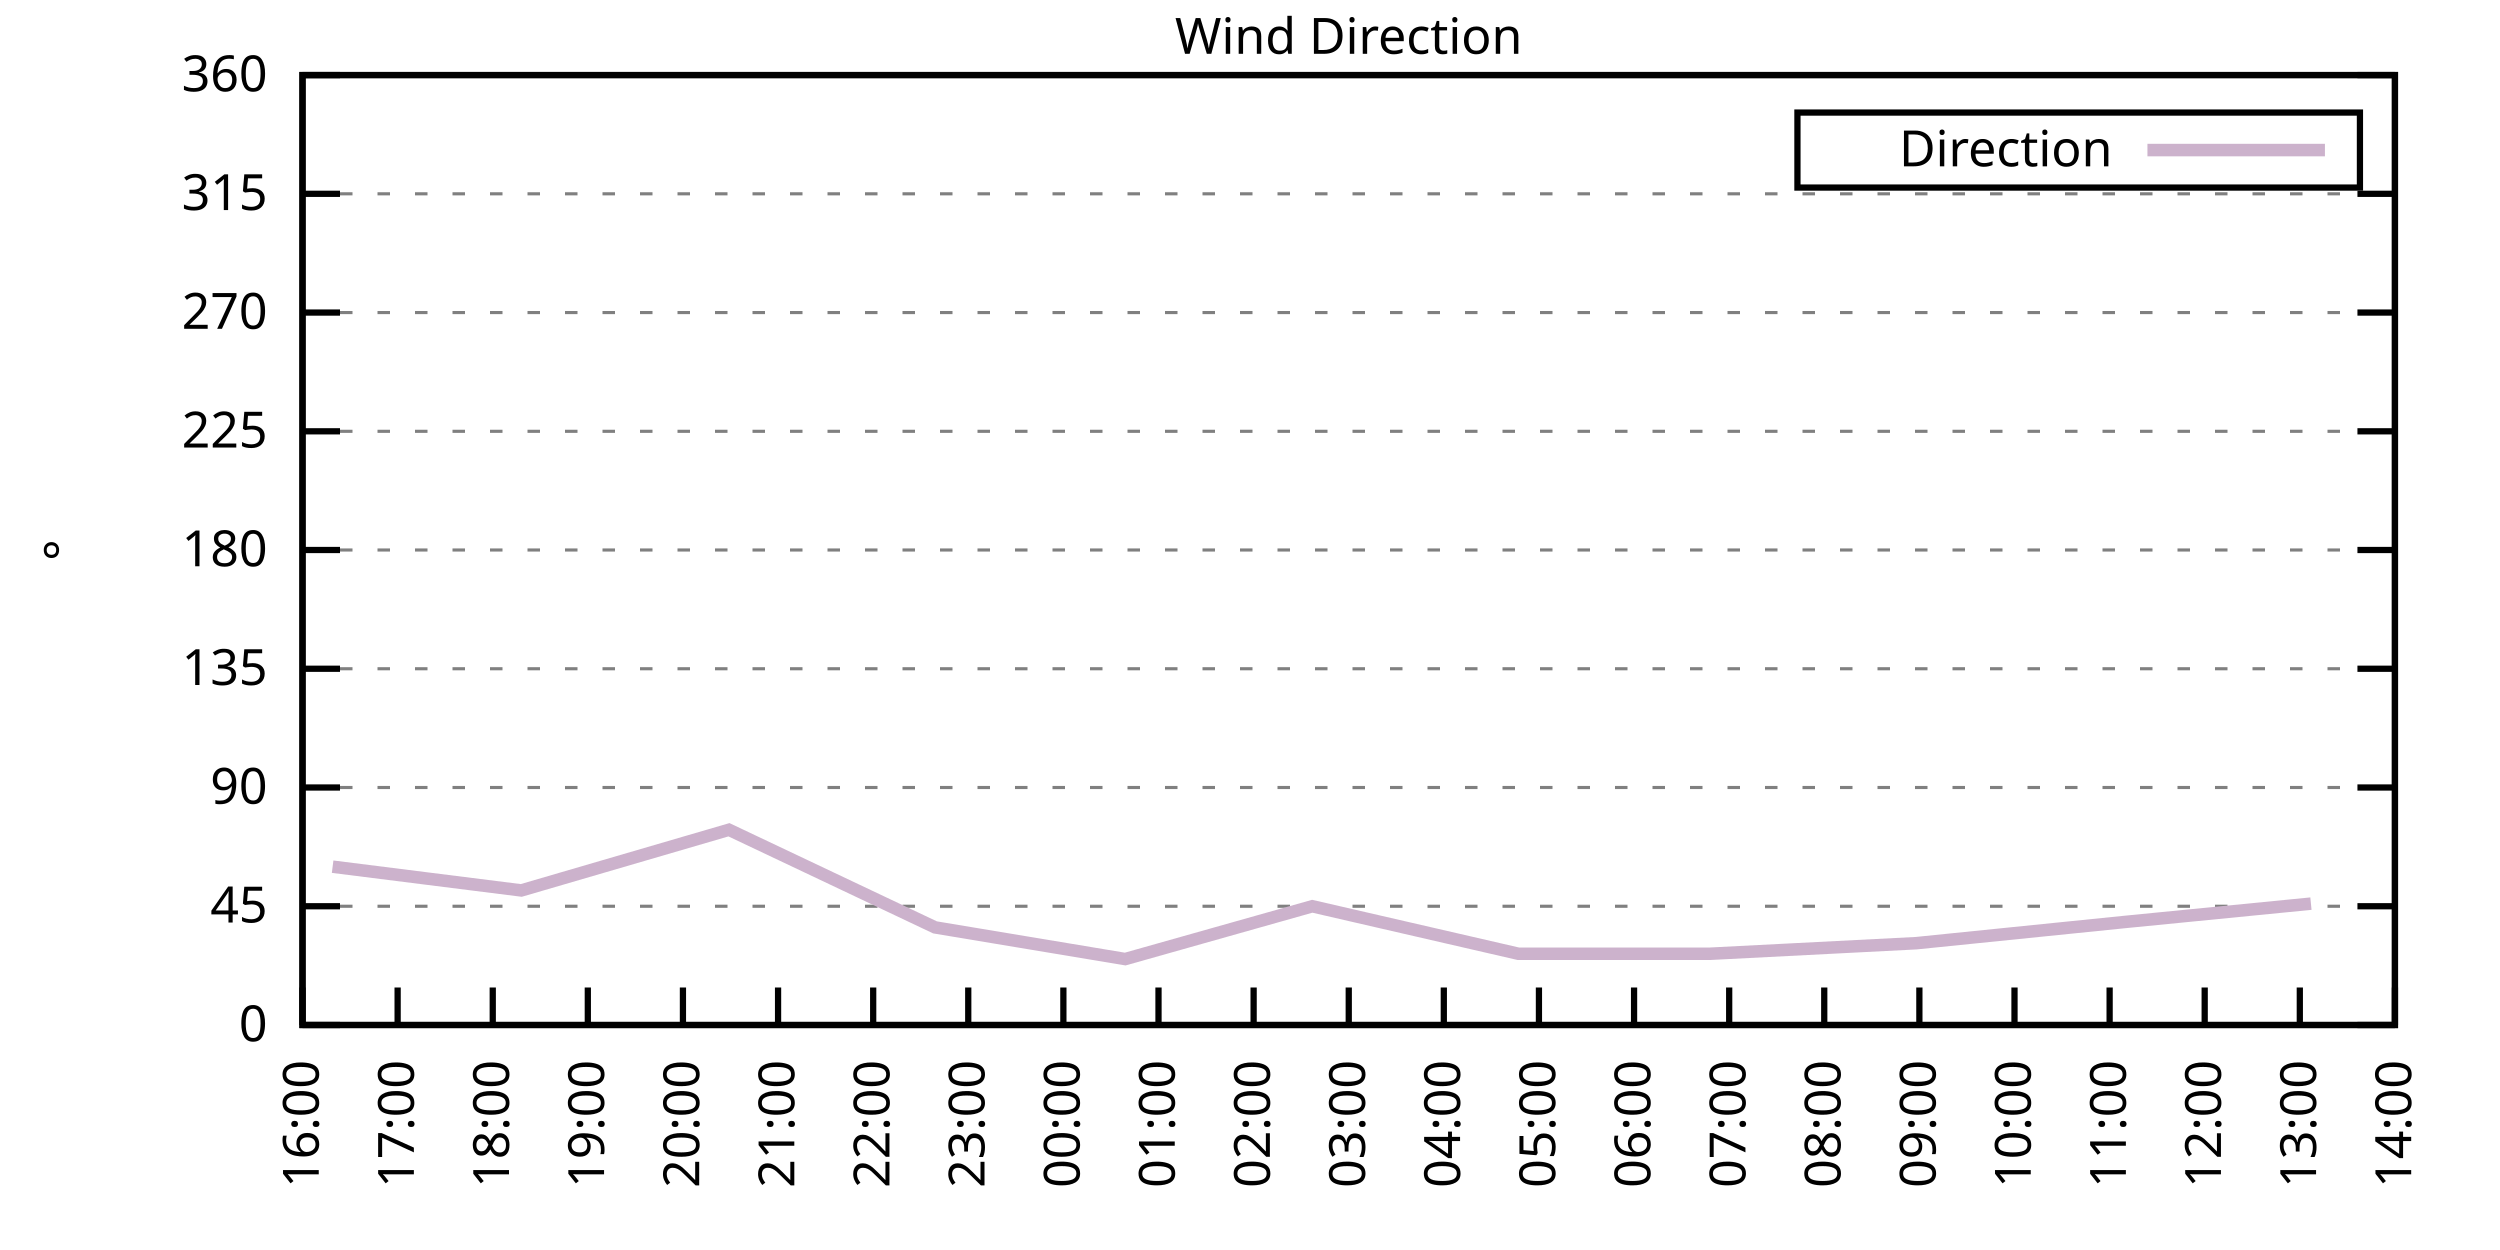
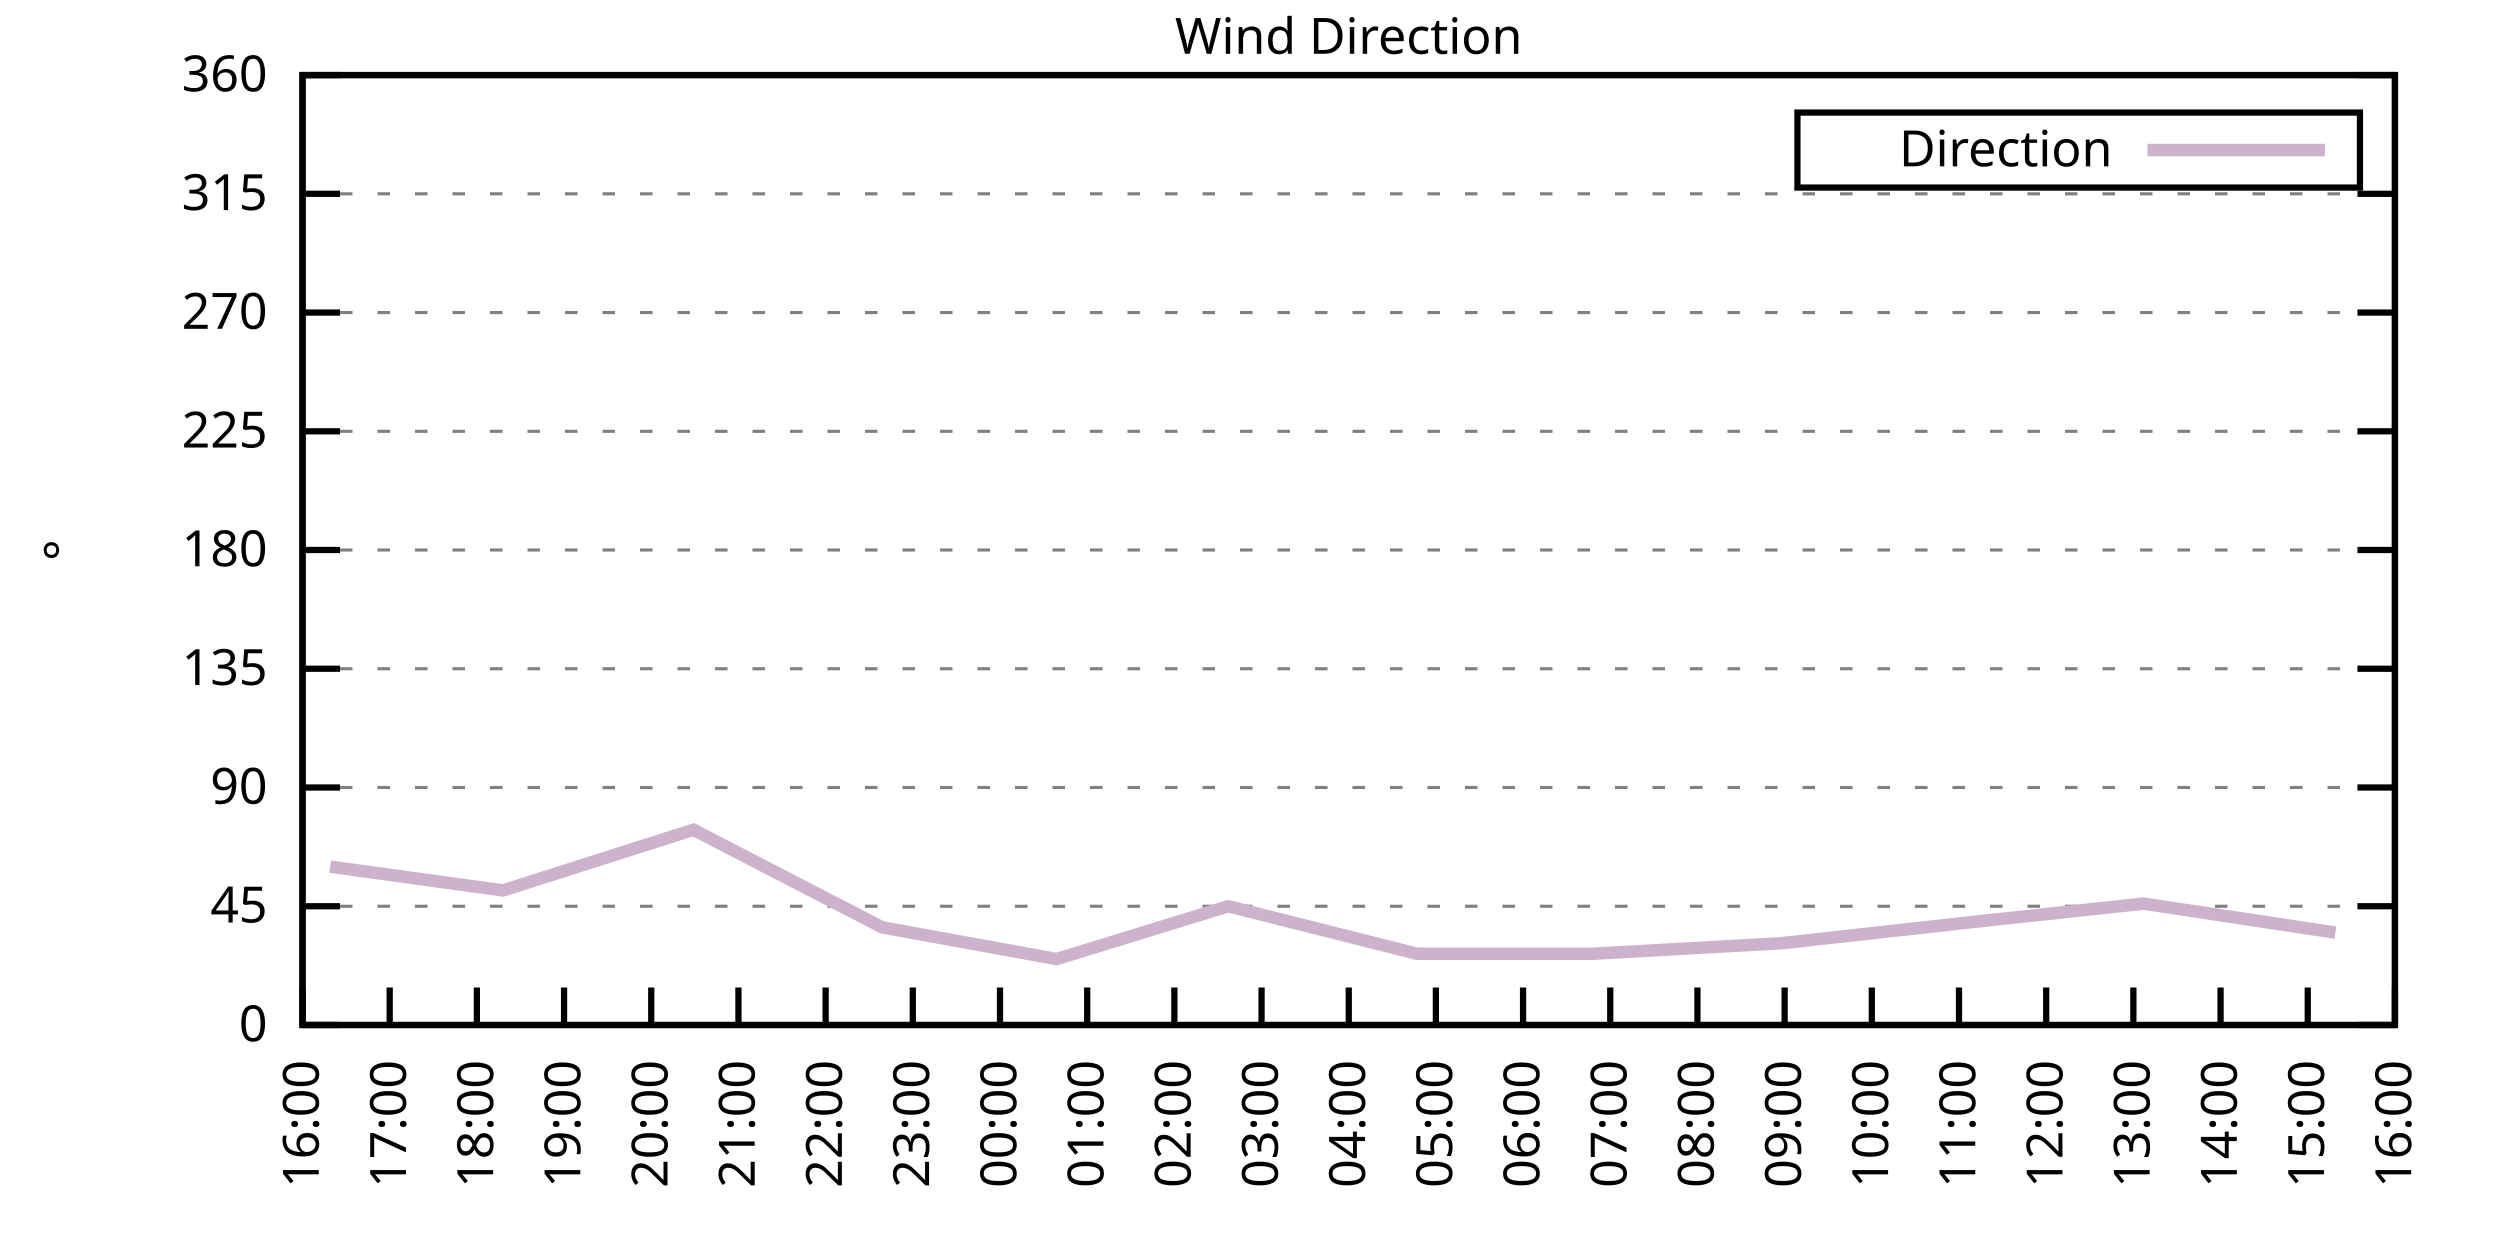
<svg xmlns="http://www.w3.org/2000/svg" xmlns:xlink="http://www.w3.org/1999/xlink" width="400" height="200" viewBox="0 0 400 200">
  <g id="gnuplot_canvas">
    <rect x="0" y="0" width="400" height="200" fill="none" />
    <defs>
      <circle id="gpDot" r="0.5" stroke-width="0.5" stroke="currentColor" />
      <path id="gpPt0" stroke-width="0.333" stroke="currentColor" d="M-1,0 h2 M0,-1 v2" />
      <path id="gpPt1" stroke-width="0.333" stroke="currentColor" d="M-1,-1 L1,1 M1,-1 L-1,1" />
      <path id="gpPt2" stroke-width="0.333" stroke="currentColor" d="M-1,0 L1,0 M0,-1 L0,1 M-1,-1 L1,1 M-1,1 L1,-1" />
      <rect id="gpPt3" stroke-width="0.333" stroke="currentColor" x="-1" y="-1" width="2" height="2" />
      <rect id="gpPt4" stroke-width="0.333" stroke="currentColor" fill="currentColor" x="-1" y="-1" width="2" height="2" />
      <circle id="gpPt5" stroke-width="0.333" stroke="currentColor" cx="0" cy="0" r="1" />
      <use xlink:href="#gpPt5" id="gpPt6" fill="currentColor" stroke="none" />
      <path id="gpPt7" stroke-width="0.333" stroke="currentColor" d="M0,-1.33 L-1.33,0.67 L1.33,0.67 z" />
      <use xlink:href="#gpPt7" id="gpPt8" fill="currentColor" stroke="none" />
      <use xlink:href="#gpPt7" id="gpPt9" stroke="currentColor" transform="rotate(180)" />
      <use xlink:href="#gpPt9" id="gpPt10" fill="currentColor" stroke="none" />
      <use xlink:href="#gpPt3" id="gpPt11" stroke="currentColor" transform="rotate(45)" />
      <use xlink:href="#gpPt11" id="gpPt12" fill="currentColor" stroke="none" />
      <path id="gpPt13" stroke-width="0.333" stroke="currentColor" d="M0,1.330 L1.265,0.411 L0.782,-1.067 L-0.782,-1.076 L-1.265,0.411 z" />
      <use xlink:href="#gpPt13" id="gpPt14" fill="currentColor" stroke="none" />
      <filter id="textbox" filterUnits="objectBoundingBox" x="0" y="0" height="1" width="1">
        <feFlood flood-color="white" flood-opacity="1" result="bgnd" />
        <feComposite in="SourceGraphic" in2="bgnd" operator="atop" />
      </filter>
      <filter id="greybox" filterUnits="objectBoundingBox" x="0" y="0" height="1" width="1">
        <feFlood flood-color="lightgrey" flood-opacity="1" result="grey" />
        <feComposite in="SourceGraphic" in2="grey" operator="atop" />
      </filter>
    </defs>
    <g fill="none" color="white" stroke="currentColor" stroke-width="1.00" stroke-linecap="butt" stroke-linejoin="miter">
</g>
    <g fill="none" color="black" stroke="currentColor" stroke-width="1.00" stroke-linecap="butt" stroke-linejoin="miter">
      <g stroke="none" shape-rendering="crispEdges">
        <polygon fill="rgb(255, 255, 255)" points="48.40,164.00 383.18,164.00 383.18,12.02 48.40,12.02 " />
      </g>
    </g>
    <g fill="none" color="black" stroke="currentColor" stroke-width="1.00" stroke-linecap="butt" stroke-linejoin="miter">
</g>
    <g fill="none" color="black" stroke="black" stroke-width="0.50" stroke-linecap="butt" stroke-linejoin="miter">
</g>
    <g fill="none" color="gray" stroke="currentColor" stroke-width="0.50" stroke-linecap="butt" stroke-linejoin="miter">
      <path stroke="gray" stroke-dasharray="2,4" class="gridline" d="M48.40,164.00 L383.19,164.00  " />
    </g>
    <g fill="none" color="gray" stroke="gray" stroke-width="1.00" stroke-linecap="butt" stroke-linejoin="miter">
</g>
    <g fill="none" color="black" stroke="currentColor" stroke-width="1.00" stroke-linecap="butt" stroke-linejoin="miter">
      <path stroke="black" d="M48.40,164.00 L54.40,164.00 M383.19,164.00 L377.19,164.00  " />
      <g transform="translate(42.80,166.60)" stroke="none" fill="black" font-family="Sans" font-size="8.00" text-anchor="end">
        <text>
          <tspan font-family="Sans"> 0</tspan>
        </text>
      </g>
    </g>
    <g fill="none" color="black" stroke="currentColor" stroke-width="1.00" stroke-linecap="butt" stroke-linejoin="miter">
</g>
    <g fill="none" color="black" stroke="black" stroke-width="0.50" stroke-linecap="butt" stroke-linejoin="miter">
</g>
    <g fill="none" color="gray" stroke="currentColor" stroke-width="0.50" stroke-linecap="butt" stroke-linejoin="miter">
      <path stroke="gray" stroke-dasharray="2,4" class="gridline" d="M48.40,145.00 L383.19,145.00  " />
    </g>
    <g fill="none" color="gray" stroke="gray" stroke-width="1.00" stroke-linecap="butt" stroke-linejoin="miter">
</g>
    <g fill="none" color="black" stroke="currentColor" stroke-width="1.00" stroke-linecap="butt" stroke-linejoin="miter">
      <path stroke="black" d="M48.40,145.00 L54.40,145.00 M383.19,145.00 L377.19,145.00  " />
      <g transform="translate(42.80,147.60)" stroke="none" fill="black" font-family="Sans" font-size="8.00" text-anchor="end">
        <text>
          <tspan font-family="Sans"> 45</tspan>
        </text>
      </g>
    </g>
    <g fill="none" color="black" stroke="currentColor" stroke-width="1.00" stroke-linecap="butt" stroke-linejoin="miter">
</g>
    <g fill="none" color="black" stroke="black" stroke-width="0.50" stroke-linecap="butt" stroke-linejoin="miter">
</g>
    <g fill="none" color="gray" stroke="currentColor" stroke-width="0.50" stroke-linecap="butt" stroke-linejoin="miter">
      <path stroke="gray" stroke-dasharray="2,4" class="gridline" d="M48.40,126.00 L383.19,126.00  " />
    </g>
    <g fill="none" color="gray" stroke="gray" stroke-width="1.00" stroke-linecap="butt" stroke-linejoin="miter">
</g>
    <g fill="none" color="black" stroke="currentColor" stroke-width="1.00" stroke-linecap="butt" stroke-linejoin="miter">
      <path stroke="black" d="M48.40,126.00 L54.40,126.00 M383.19,126.00 L377.19,126.00  " />
      <g transform="translate(42.80,128.60)" stroke="none" fill="black" font-family="Sans" font-size="8.00" text-anchor="end">
        <text>
          <tspan font-family="Sans"> 90</tspan>
        </text>
      </g>
    </g>
    <g fill="none" color="black" stroke="currentColor" stroke-width="1.00" stroke-linecap="butt" stroke-linejoin="miter">
</g>
    <g fill="none" color="black" stroke="black" stroke-width="0.50" stroke-linecap="butt" stroke-linejoin="miter">
</g>
    <g fill="none" color="gray" stroke="currentColor" stroke-width="0.50" stroke-linecap="butt" stroke-linejoin="miter">
      <path stroke="gray" stroke-dasharray="2,4" class="gridline" d="M48.40,107.00 L383.19,107.00  " />
    </g>
    <g fill="none" color="gray" stroke="gray" stroke-width="1.00" stroke-linecap="butt" stroke-linejoin="miter">
</g>
    <g fill="none" color="black" stroke="currentColor" stroke-width="1.00" stroke-linecap="butt" stroke-linejoin="miter">
      <path stroke="black" d="M48.40,107.00 L54.40,107.00 M383.19,107.00 L377.19,107.00  " />
      <g transform="translate(42.80,109.60)" stroke="none" fill="black" font-family="Sans" font-size="8.00" text-anchor="end">
        <text>
          <tspan font-family="Sans"> 135</tspan>
        </text>
      </g>
    </g>
    <g fill="none" color="black" stroke="currentColor" stroke-width="1.00" stroke-linecap="butt" stroke-linejoin="miter">
</g>
    <g fill="none" color="black" stroke="black" stroke-width="0.50" stroke-linecap="butt" stroke-linejoin="miter">
</g>
    <g fill="none" color="gray" stroke="currentColor" stroke-width="0.50" stroke-linecap="butt" stroke-linejoin="miter">
      <path stroke="gray" stroke-dasharray="2,4" class="gridline" d="M48.40,88.00 L383.19,88.00  " />
    </g>
    <g fill="none" color="gray" stroke="gray" stroke-width="1.00" stroke-linecap="butt" stroke-linejoin="miter">
</g>
    <g fill="none" color="black" stroke="currentColor" stroke-width="1.00" stroke-linecap="butt" stroke-linejoin="miter">
      <path stroke="black" d="M48.40,88.00 L54.40,88.00 M383.19,88.00 L377.19,88.00  " />
      <g transform="translate(42.80,90.60)" stroke="none" fill="black" font-family="Sans" font-size="8.00" text-anchor="end">
        <text>
          <tspan font-family="Sans"> 180</tspan>
        </text>
      </g>
    </g>
    <g fill="none" color="black" stroke="currentColor" stroke-width="1.00" stroke-linecap="butt" stroke-linejoin="miter">
</g>
    <g fill="none" color="black" stroke="black" stroke-width="0.50" stroke-linecap="butt" stroke-linejoin="miter">
</g>
    <g fill="none" color="gray" stroke="currentColor" stroke-width="0.50" stroke-linecap="butt" stroke-linejoin="miter">
      <path stroke="gray" stroke-dasharray="2,4" class="gridline" d="M48.40,69.01 L383.19,69.01  " />
    </g>
    <g fill="none" color="gray" stroke="gray" stroke-width="1.00" stroke-linecap="butt" stroke-linejoin="miter">
</g>
    <g fill="none" color="black" stroke="currentColor" stroke-width="1.00" stroke-linecap="butt" stroke-linejoin="miter">
      <path stroke="black" d="M48.40,69.01 L54.40,69.01 M383.19,69.01 L377.19,69.01  " />
      <g transform="translate(42.80,71.61)" stroke="none" fill="black" font-family="Sans" font-size="8.00" text-anchor="end">
        <text>
          <tspan font-family="Sans"> 225</tspan>
        </text>
      </g>
    </g>
    <g fill="none" color="black" stroke="currentColor" stroke-width="1.00" stroke-linecap="butt" stroke-linejoin="miter">
</g>
    <g fill="none" color="black" stroke="black" stroke-width="0.50" stroke-linecap="butt" stroke-linejoin="miter">
</g>
    <g fill="none" color="gray" stroke="currentColor" stroke-width="0.50" stroke-linecap="butt" stroke-linejoin="miter">
      <path stroke="gray" stroke-dasharray="2,4" class="gridline" d="M48.40,50.01 L383.19,50.01  " />
    </g>
    <g fill="none" color="gray" stroke="gray" stroke-width="1.00" stroke-linecap="butt" stroke-linejoin="miter">
</g>
    <g fill="none" color="black" stroke="currentColor" stroke-width="1.00" stroke-linecap="butt" stroke-linejoin="miter">
      <path stroke="black" d="M48.40,50.01 L54.40,50.01 M383.19,50.01 L377.19,50.01  " />
      <g transform="translate(42.80,52.61)" stroke="none" fill="black" font-family="Sans" font-size="8.00" text-anchor="end">
        <text>
          <tspan font-family="Sans"> 270</tspan>
        </text>
      </g>
    </g>
    <g fill="none" color="black" stroke="currentColor" stroke-width="1.00" stroke-linecap="butt" stroke-linejoin="miter">
</g>
    <g fill="none" color="black" stroke="black" stroke-width="0.50" stroke-linecap="butt" stroke-linejoin="miter">
</g>
    <g fill="none" color="gray" stroke="currentColor" stroke-width="0.50" stroke-linecap="butt" stroke-linejoin="miter">
      <path stroke="gray" stroke-dasharray="2,4" class="gridline" d="M48.40,31.01 L383.19,31.01  " />
    </g>
    <g fill="none" color="gray" stroke="gray" stroke-width="1.00" stroke-linecap="butt" stroke-linejoin="miter">
</g>
    <g fill="none" color="black" stroke="currentColor" stroke-width="1.00" stroke-linecap="butt" stroke-linejoin="miter">
      <path stroke="black" d="M48.40,31.01 L54.40,31.01 M383.19,31.01 L377.19,31.01  " />
      <g transform="translate(42.80,33.61)" stroke="none" fill="black" font-family="Sans" font-size="8.00" text-anchor="end">
        <text>
          <tspan font-family="Sans"> 315</tspan>
        </text>
      </g>
    </g>
    <g fill="none" color="black" stroke="currentColor" stroke-width="1.00" stroke-linecap="butt" stroke-linejoin="miter">
</g>
    <g fill="none" color="black" stroke="black" stroke-width="0.50" stroke-linecap="butt" stroke-linejoin="miter">
</g>
    <g fill="none" color="gray" stroke="currentColor" stroke-width="0.50" stroke-linecap="butt" stroke-linejoin="miter">
      <path stroke="gray" stroke-dasharray="2,4" class="gridline" d="M48.40,12.01 L383.19,12.01  " />
    </g>
    <g fill="none" color="gray" stroke="gray" stroke-width="1.00" stroke-linecap="butt" stroke-linejoin="miter">
</g>
    <g fill="none" color="black" stroke="currentColor" stroke-width="1.00" stroke-linecap="butt" stroke-linejoin="miter">
      <path stroke="black" d="M48.40,12.01 L54.40,12.01 M383.19,12.01 L377.19,12.01  " />
      <g transform="translate(42.80,14.61)" stroke="none" fill="black" font-family="Sans" font-size="8.00" text-anchor="end">
        <text>
          <tspan font-family="Sans"> 360</tspan>
        </text>
      </g>
    </g>
    <g fill="none" color="black" stroke="currentColor" stroke-width="1.00" stroke-linecap="butt" stroke-linejoin="miter">
      <path stroke="black" d="M48.40,164.00 L48.40,158.00  " />
      <g transform="translate(51.00,169.60) rotate(270.00)" stroke="none" fill="black" font-family="Sans" font-size="8.00" text-anchor="end">
        <text>
          <tspan font-family="Sans">16:00</tspan>
        </text>
      </g>
    </g>
    <g fill="none" color="black" stroke="currentColor" stroke-width="1.00" stroke-linecap="butt" stroke-linejoin="miter">
-       <path stroke="black" d="M63.62,164.00 L63.62,158.00  " />
-       <g transform="translate(66.22,169.60) rotate(270.00)" stroke="none" fill="black" font-family="Sans" font-size="8.00" text-anchor="end">
+       <path stroke="black" d="M62.35,164.00 L62.35,158.00  " />
+       <g transform="translate(64.95,169.60) rotate(270.00)" stroke="none" fill="black" font-family="Sans" font-size="8.00" text-anchor="end">
        <text>
          <tspan font-family="Sans">17:00</tspan>
        </text>
      </g>
    </g>
    <g fill="none" color="black" stroke="currentColor" stroke-width="1.00" stroke-linecap="butt" stroke-linejoin="miter">
-       <path stroke="black" d="M78.84,164.00 L78.84,158.00  " />
-       <g transform="translate(81.44,169.60) rotate(270.00)" stroke="none" fill="black" font-family="Sans" font-size="8.00" text-anchor="end">
+       <path stroke="black" d="M76.30,164.00 L76.30,158.00  " />
+       <g transform="translate(78.90,169.60) rotate(270.00)" stroke="none" fill="black" font-family="Sans" font-size="8.00" text-anchor="end">
        <text>
          <tspan font-family="Sans">18:00</tspan>
        </text>
      </g>
    </g>
    <g fill="none" color="black" stroke="currentColor" stroke-width="1.00" stroke-linecap="butt" stroke-linejoin="miter">
-       <path stroke="black" d="M94.05,164.00 L94.05,158.00  " />
-       <g transform="translate(96.65,169.60) rotate(270.00)" stroke="none" fill="black" font-family="Sans" font-size="8.00" text-anchor="end">
+       <path stroke="black" d="M90.25,164.00 L90.25,158.00  " />
+       <g transform="translate(92.85,169.60) rotate(270.00)" stroke="none" fill="black" font-family="Sans" font-size="8.00" text-anchor="end">
        <text>
          <tspan font-family="Sans">19:00</tspan>
        </text>
      </g>
    </g>
    <g fill="none" color="black" stroke="currentColor" stroke-width="1.00" stroke-linecap="butt" stroke-linejoin="miter">
-       <path stroke="black" d="M109.27,164.00 L109.27,158.00  " />
-       <g transform="translate(111.87,169.60) rotate(270.00)" stroke="none" fill="black" font-family="Sans" font-size="8.00" text-anchor="end">
+       <path stroke="black" d="M104.20,164.00 L104.20,158.00  " />
+       <g transform="translate(106.80,169.60) rotate(270.00)" stroke="none" fill="black" font-family="Sans" font-size="8.00" text-anchor="end">
        <text>
          <tspan font-family="Sans">20:00</tspan>
        </text>
      </g>
    </g>
    <g fill="none" color="black" stroke="currentColor" stroke-width="1.00" stroke-linecap="butt" stroke-linejoin="miter">
-       <path stroke="black" d="M124.49,164.00 L124.49,158.00  " />
-       <g transform="translate(127.09,169.60) rotate(270.00)" stroke="none" fill="black" font-family="Sans" font-size="8.00" text-anchor="end">
+       <path stroke="black" d="M118.15,164.00 L118.15,158.00  " />
+       <g transform="translate(120.75,169.60) rotate(270.00)" stroke="none" fill="black" font-family="Sans" font-size="8.00" text-anchor="end">
        <text>
          <tspan font-family="Sans">21:00</tspan>
        </text>
      </g>
    </g>
    <g fill="none" color="black" stroke="currentColor" stroke-width="1.00" stroke-linecap="butt" stroke-linejoin="miter">
-       <path stroke="black" d="M139.71,164.00 L139.71,158.00  " />
-       <g transform="translate(142.31,169.60) rotate(270.00)" stroke="none" fill="black" font-family="Sans" font-size="8.00" text-anchor="end">
+       <path stroke="black" d="M132.10,164.00 L132.10,158.00  " />
+       <g transform="translate(134.70,169.60) rotate(270.00)" stroke="none" fill="black" font-family="Sans" font-size="8.00" text-anchor="end">
        <text>
          <tspan font-family="Sans">22:00</tspan>
        </text>
      </g>
    </g>
    <g fill="none" color="black" stroke="currentColor" stroke-width="1.00" stroke-linecap="butt" stroke-linejoin="miter">
-       <path stroke="black" d="M154.92,164.00 L154.92,158.00  " />
-       <g transform="translate(157.52,169.60) rotate(270.00)" stroke="none" fill="black" font-family="Sans" font-size="8.00" text-anchor="end">
+       <path stroke="black" d="M146.05,164.00 L146.05,158.00  " />
+       <g transform="translate(148.65,169.60) rotate(270.00)" stroke="none" fill="black" font-family="Sans" font-size="8.00" text-anchor="end">
        <text>
          <tspan font-family="Sans">23:00</tspan>
        </text>
      </g>
    </g>
    <g fill="none" color="black" stroke="currentColor" stroke-width="1.00" stroke-linecap="butt" stroke-linejoin="miter">
-       <path stroke="black" d="M170.14,164.00 L170.14,158.00  " />
-       <g transform="translate(172.74,169.60) rotate(270.00)" stroke="none" fill="black" font-family="Sans" font-size="8.00" text-anchor="end">
+       <path stroke="black" d="M160.00,164.00 L160.00,158.00  " />
+       <g transform="translate(162.60,169.60) rotate(270.00)" stroke="none" fill="black" font-family="Sans" font-size="8.00" text-anchor="end">
        <text>
          <tspan font-family="Sans">00:00</tspan>
        </text>
      </g>
    </g>
    <g fill="none" color="black" stroke="currentColor" stroke-width="1.00" stroke-linecap="butt" stroke-linejoin="miter">
-       <path stroke="black" d="M185.36,164.00 L185.36,158.00  " />
-       <g transform="translate(187.96,169.60) rotate(270.00)" stroke="none" fill="black" font-family="Sans" font-size="8.00" text-anchor="end">
+       <path stroke="black" d="M173.95,164.00 L173.95,158.00  " />
+       <g transform="translate(176.55,169.60) rotate(270.00)" stroke="none" fill="black" font-family="Sans" font-size="8.00" text-anchor="end">
        <text>
          <tspan font-family="Sans">01:00</tspan>
        </text>
      </g>
    </g>
    <g fill="none" color="black" stroke="currentColor" stroke-width="1.00" stroke-linecap="butt" stroke-linejoin="miter">
-       <path stroke="black" d="M200.58,164.00 L200.58,158.00  " />
-       <g transform="translate(203.18,169.60) rotate(270.00)" stroke="none" fill="black" font-family="Sans" font-size="8.00" text-anchor="end">
+       <path stroke="black" d="M187.90,164.00 L187.90,158.00  " />
+       <g transform="translate(190.50,169.60) rotate(270.00)" stroke="none" fill="black" font-family="Sans" font-size="8.00" text-anchor="end">
        <text>
          <tspan font-family="Sans">02:00</tspan>
+         </text>
+       </g>
+     </g>
+     <g fill="none" color="black" stroke="currentColor" stroke-width="1.00" stroke-linecap="butt" stroke-linejoin="miter">
+       <path stroke="black" d="M201.85,164.00 L201.85,158.00  " />
+       <g transform="translate(204.45,169.60) rotate(270.00)" stroke="none" fill="black" font-family="Sans" font-size="8.00" text-anchor="end">
+         <text>
+           <tspan font-family="Sans">03:00</tspan>
        </text>
      </g>
    </g>
    <g fill="none" color="black" stroke="currentColor" stroke-width="1.00" stroke-linecap="butt" stroke-linejoin="miter">
      <path stroke="black" d="M215.80,164.00 L215.80,158.00  " />
      <g transform="translate(218.40,169.60) rotate(270.00)" stroke="none" fill="black" font-family="Sans" font-size="8.00" text-anchor="end">
        <text>
-           <tspan font-family="Sans">03:00</tspan>
-         </text>
-       </g>
-     </g>
-     <g fill="none" color="black" stroke="currentColor" stroke-width="1.00" stroke-linecap="butt" stroke-linejoin="miter">
-       <path stroke="black" d="M231.01,164.00 L231.01,158.00  " />
-       <g transform="translate(233.61,169.60) rotate(270.00)" stroke="none" fill="black" font-family="Sans" font-size="8.00" text-anchor="end">
-         <text>
          <tspan font-family="Sans">04:00</tspan>
        </text>
      </g>
    </g>
    <g fill="none" color="black" stroke="currentColor" stroke-width="1.00" stroke-linecap="butt" stroke-linejoin="miter">
-       <path stroke="black" d="M246.23,164.00 L246.23,158.00  " />
-       <g transform="translate(248.83,169.60) rotate(270.00)" stroke="none" fill="black" font-family="Sans" font-size="8.00" text-anchor="end">
+       <path stroke="black" d="M229.74,164.00 L229.74,158.00  " />
+       <g transform="translate(232.34,169.60) rotate(270.00)" stroke="none" fill="black" font-family="Sans" font-size="8.00" text-anchor="end">
        <text>
          <tspan font-family="Sans">05:00</tspan>
        </text>
      </g>
    </g>
    <g fill="none" color="black" stroke="currentColor" stroke-width="1.00" stroke-linecap="butt" stroke-linejoin="miter">
-       <path stroke="black" d="M261.45,164.00 L261.45,158.00  " />
-       <g transform="translate(264.05,169.60) rotate(270.00)" stroke="none" fill="black" font-family="Sans" font-size="8.00" text-anchor="end">
+       <path stroke="black" d="M243.69,164.00 L243.69,158.00  " />
+       <g transform="translate(246.29,169.60) rotate(270.00)" stroke="none" fill="black" font-family="Sans" font-size="8.00" text-anchor="end">
        <text>
          <tspan font-family="Sans">06:00</tspan>
        </text>
      </g>
    </g>
    <g fill="none" color="black" stroke="currentColor" stroke-width="1.00" stroke-linecap="butt" stroke-linejoin="miter">
-       <path stroke="black" d="M276.67,164.00 L276.67,158.00  " />
-       <g transform="translate(279.27,169.60) rotate(270.00)" stroke="none" fill="black" font-family="Sans" font-size="8.00" text-anchor="end">
+       <path stroke="black" d="M257.64,164.00 L257.64,158.00  " />
+       <g transform="translate(260.24,169.60) rotate(270.00)" stroke="none" fill="black" font-family="Sans" font-size="8.00" text-anchor="end">
        <text>
          <tspan font-family="Sans">07:00</tspan>
        </text>
      </g>
    </g>
    <g fill="none" color="black" stroke="currentColor" stroke-width="1.00" stroke-linecap="butt" stroke-linejoin="miter">
-       <path stroke="black" d="M291.88,164.00 L291.88,158.00  " />
-       <g transform="translate(294.48,169.60) rotate(270.00)" stroke="none" fill="black" font-family="Sans" font-size="8.00" text-anchor="end">
+       <path stroke="black" d="M271.59,164.00 L271.59,158.00  " />
+       <g transform="translate(274.19,169.60) rotate(270.00)" stroke="none" fill="black" font-family="Sans" font-size="8.00" text-anchor="end">
        <text>
          <tspan font-family="Sans">08:00</tspan>
        </text>
      </g>
    </g>
    <g fill="none" color="black" stroke="currentColor" stroke-width="1.00" stroke-linecap="butt" stroke-linejoin="miter">
-       <path stroke="black" d="M307.10,164.00 L307.10,158.00  " />
-       <g transform="translate(309.70,169.60) rotate(270.00)" stroke="none" fill="black" font-family="Sans" font-size="8.00" text-anchor="end">
+       <path stroke="black" d="M285.54,164.00 L285.54,158.00  " />
+       <g transform="translate(288.14,169.60) rotate(270.00)" stroke="none" fill="black" font-family="Sans" font-size="8.00" text-anchor="end">
        <text>
          <tspan font-family="Sans">09:00</tspan>
        </text>
      </g>
    </g>
    <g fill="none" color="black" stroke="currentColor" stroke-width="1.00" stroke-linecap="butt" stroke-linejoin="miter">
-       <path stroke="black" d="M322.32,164.00 L322.32,158.00  " />
-       <g transform="translate(324.92,169.60) rotate(270.00)" stroke="none" fill="black" font-family="Sans" font-size="8.00" text-anchor="end">
+       <path stroke="black" d="M299.49,164.00 L299.49,158.00  " />
+       <g transform="translate(302.09,169.60) rotate(270.00)" stroke="none" fill="black" font-family="Sans" font-size="8.00" text-anchor="end">
        <text>
          <tspan font-family="Sans">10:00</tspan>
        </text>
      </g>
    </g>
    <g fill="none" color="black" stroke="currentColor" stroke-width="1.00" stroke-linecap="butt" stroke-linejoin="miter">
-       <path stroke="black" d="M337.54,164.00 L337.54,158.00  " />
-       <g transform="translate(340.14,169.60) rotate(270.00)" stroke="none" fill="black" font-family="Sans" font-size="8.00" text-anchor="end">
+       <path stroke="black" d="M313.44,164.00 L313.44,158.00  " />
+       <g transform="translate(316.04,169.60) rotate(270.00)" stroke="none" fill="black" font-family="Sans" font-size="8.00" text-anchor="end">
        <text>
          <tspan font-family="Sans">11:00</tspan>
        </text>
      </g>
    </g>
    <g fill="none" color="black" stroke="currentColor" stroke-width="1.00" stroke-linecap="butt" stroke-linejoin="miter">
-       <path stroke="black" d="M352.75,164.00 L352.75,158.00  " />
-       <g transform="translate(355.35,169.60) rotate(270.00)" stroke="none" fill="black" font-family="Sans" font-size="8.00" text-anchor="end">
+       <path stroke="black" d="M327.39,164.00 L327.39,158.00  " />
+       <g transform="translate(329.99,169.60) rotate(270.00)" stroke="none" fill="black" font-family="Sans" font-size="8.00" text-anchor="end">
        <text>
          <tspan font-family="Sans">12:00</tspan>
        </text>
      </g>
    </g>
    <g fill="none" color="black" stroke="currentColor" stroke-width="1.00" stroke-linecap="butt" stroke-linejoin="miter">
-       <path stroke="black" d="M367.97,164.00 L367.97,158.00  " />
-       <g transform="translate(370.57,169.60) rotate(270.00)" stroke="none" fill="black" font-family="Sans" font-size="8.00" text-anchor="end">
+       <path stroke="black" d="M341.34,164.00 L341.34,158.00  " />
+       <g transform="translate(343.94,169.60) rotate(270.00)" stroke="none" fill="black" font-family="Sans" font-size="8.00" text-anchor="end">
        <text>
          <tspan font-family="Sans">13:00</tspan>
+         </text>
+       </g>
+     </g>
+     <g fill="none" color="black" stroke="currentColor" stroke-width="1.00" stroke-linecap="butt" stroke-linejoin="miter">
+       <path stroke="black" d="M355.29,164.00 L355.29,158.00  " />
+       <g transform="translate(357.89,169.60) rotate(270.00)" stroke="none" fill="black" font-family="Sans" font-size="8.00" text-anchor="end">
+         <text>
+           <tspan font-family="Sans">14:00</tspan>
+         </text>
+       </g>
+     </g>
+     <g fill="none" color="black" stroke="currentColor" stroke-width="1.00" stroke-linecap="butt" stroke-linejoin="miter">
+       <path stroke="black" d="M369.24,164.00 L369.24,158.00  " />
+       <g transform="translate(371.84,169.60) rotate(270.00)" stroke="none" fill="black" font-family="Sans" font-size="8.00" text-anchor="end">
+         <text>
+           <tspan font-family="Sans">15:00</tspan>
        </text>
      </g>
    </g>
    <g fill="none" color="black" stroke="currentColor" stroke-width="1.00" stroke-linecap="butt" stroke-linejoin="miter">
      <path stroke="black" d="M383.19,164.00 L383.19,158.00  " />
      <g transform="translate(385.79,169.60) rotate(270.00)" stroke="none" fill="black" font-family="Sans" font-size="8.00" text-anchor="end">
        <text>
-           <tspan font-family="Sans">14:00</tspan>
+           <tspan font-family="Sans">16:00</tspan>
        </text>
      </g>
    </g>
    <g fill="none" color="black" stroke="currentColor" stroke-width="1.00" stroke-linecap="butt" stroke-linejoin="miter">
</g>
    <g fill="none" color="black" stroke="currentColor" stroke-width="1.00" stroke-linecap="butt" stroke-linejoin="miter">
      <path stroke="black" d="M48.40,12.01 L48.40,164.00 L383.19,164.00 L383.19,12.01 L48.40,12.01 Z  " />
    </g>
    <g fill="none" color="black" stroke="currentColor" stroke-width="1.00" stroke-linecap="butt" stroke-linejoin="miter">
</g>
    <g fill="none" color="black" stroke="currentColor" stroke-width="1.00" stroke-linecap="butt" stroke-linejoin="miter">
      <path stroke="black" d="M287.59,30.01 L287.59,18.01 L377.59,18.01 L377.59,30.01 L287.59,30.01 Z  " />
    </g>
    <g id="Wind_direction_plot_1">
      <g fill="none" color="white" stroke="black" stroke-width="2.00" stroke-linecap="butt" stroke-linejoin="miter">
</g>
      <g fill="none" color="black" stroke="currentColor" stroke-width="2.00" stroke-linecap="butt" stroke-linejoin="miter">
        <g transform="translate(337.99,26.61)" stroke="none" fill="black" font-family="Sans" font-size="8.00" text-anchor="end">
          <text>
            <tspan font-family="Sans">Direction</tspan>
          </text>
        </g>
      </g>
      <g fill="none" color="black" stroke="currentColor" stroke-width="2.00" stroke-linecap="butt" stroke-linejoin="miter">
-         <path stroke="rgb(204, 178, 204)" d="M343.59,24.01 L371.99,24.01 M53.22,138.67 L83.40,142.47 L116.63,132.76 L149.60,148.38 L180.03,153.45 L209.96,145.00   L242.93,152.60 L273.62,152.60 L306.59,150.91 L339.82,147.53 L369.75,144.58  " />
+         <path stroke="rgb(204, 178, 204)" d="M343.59,24.01 L371.99,24.01 M52.82,138.67 L80.48,142.47 L110.94,132.76 L141.16,148.38 L169.06,153.45 L196.50,145.00   L226.72,152.60 L254.85,152.60 L285.08,150.91 L315.53,147.53 L342.97,144.58 L373.66,149.22  " />
      </g>
    </g>
    <g fill="none" color="black" stroke="currentColor" stroke-width="2.00" stroke-linecap="butt" stroke-linejoin="miter">
</g>
    <g fill="none" color="black" stroke="black" stroke-width="1.00" stroke-linecap="butt" stroke-linejoin="miter">
</g>
    <g fill="none" color="black" stroke="currentColor" stroke-width="1.00" stroke-linecap="butt" stroke-linejoin="miter">
      <path stroke="black" d="M48.40,12.01 L48.40,164.00 L383.19,164.00 L383.19,12.01 L48.40,12.01 Z  " />
      <g transform="translate(12.80,88.01) rotate(270.00)" stroke="none" fill="black" font-family="Sans" font-size="8.00" text-anchor="middle">
        <text>
          <tspan font-family="Sans">°</tspan>
        </text>
      </g>
    </g>
    <g fill="none" color="black" stroke="currentColor" stroke-width="1.00" stroke-linecap="butt" stroke-linejoin="miter">
</g>
    <g fill="none" color="black" stroke="currentColor" stroke-width="1.00" stroke-linecap="butt" stroke-linejoin="miter">
      <g transform="translate(215.79,8.61)" stroke="none" fill="black" font-family="Sans" font-size="8.00" text-anchor="middle">
        <text>
          <tspan font-family="Sans">Wind Direction</tspan>
        </text>
      </g>
    </g>
    <g fill="none" color="black" stroke="currentColor" stroke-width="1.00" stroke-linecap="butt" stroke-linejoin="miter">
</g>
  </g>
</svg>
